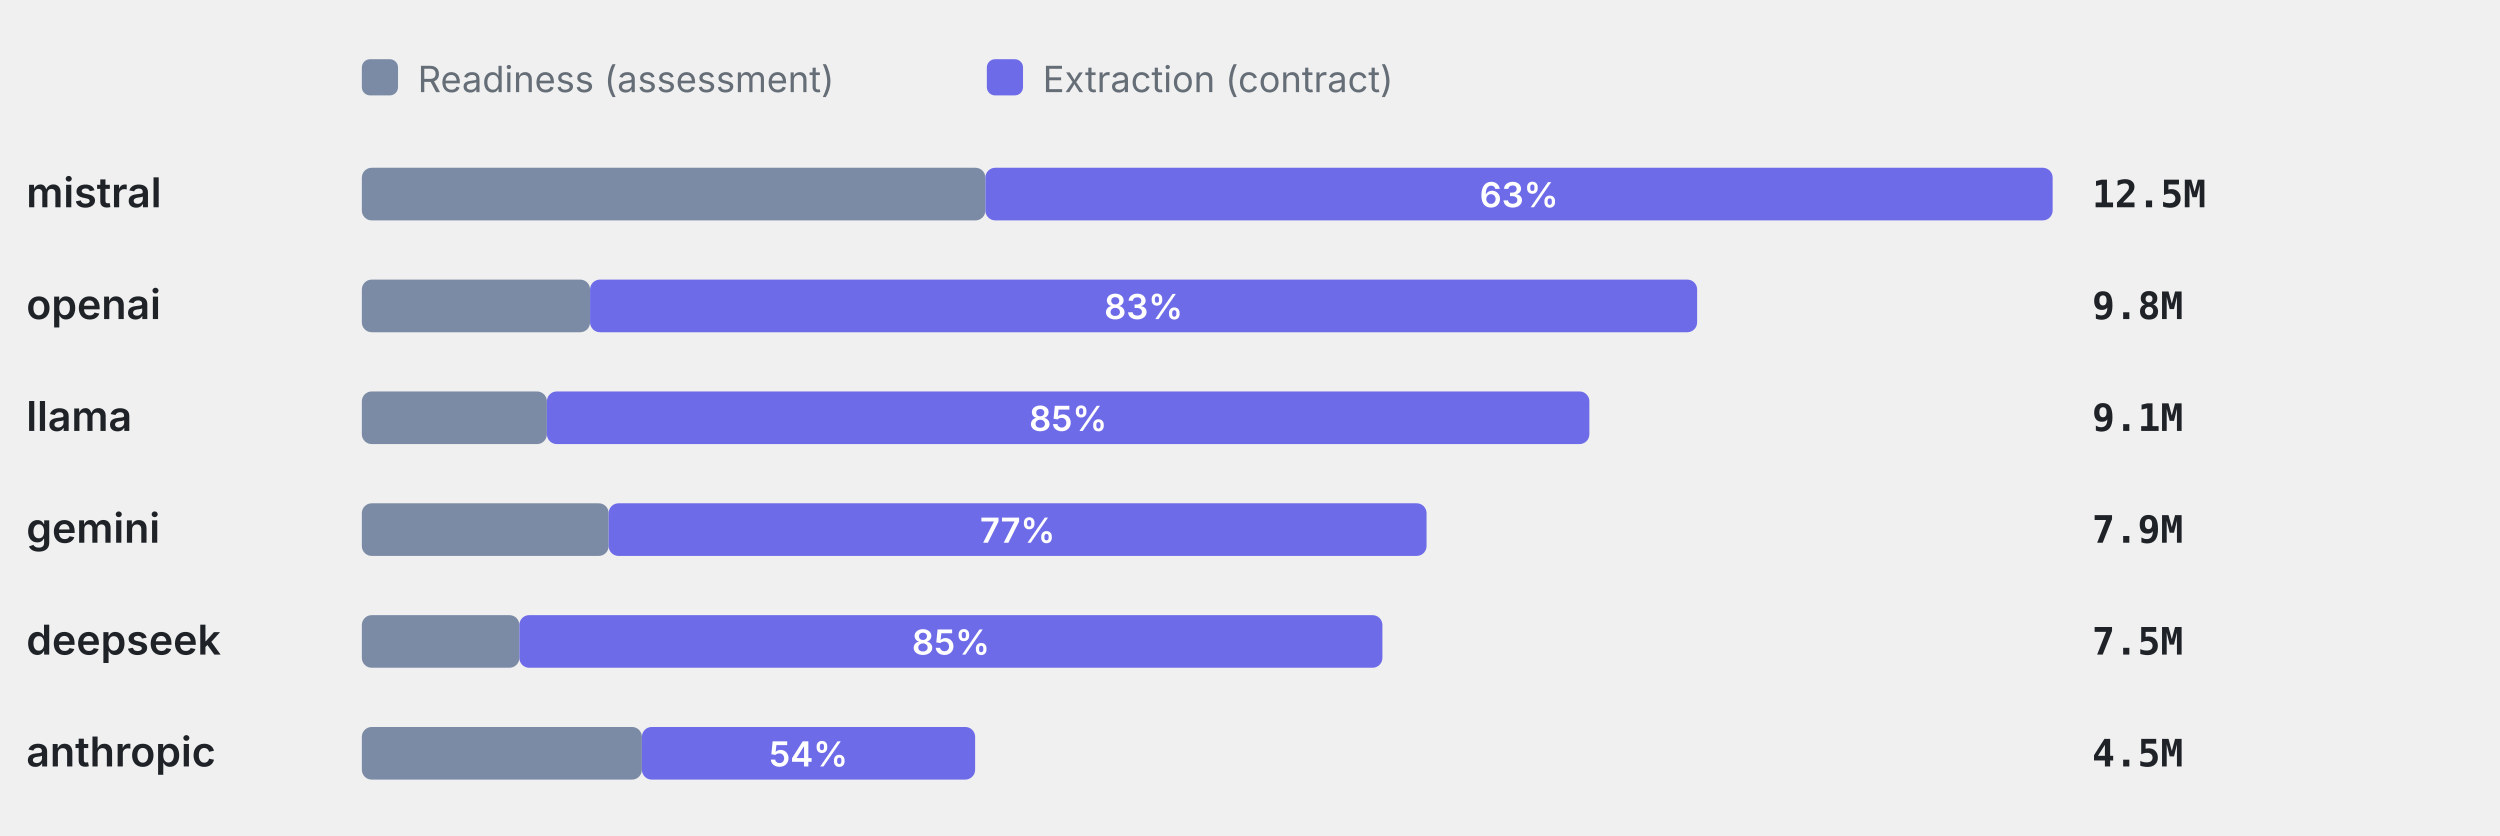
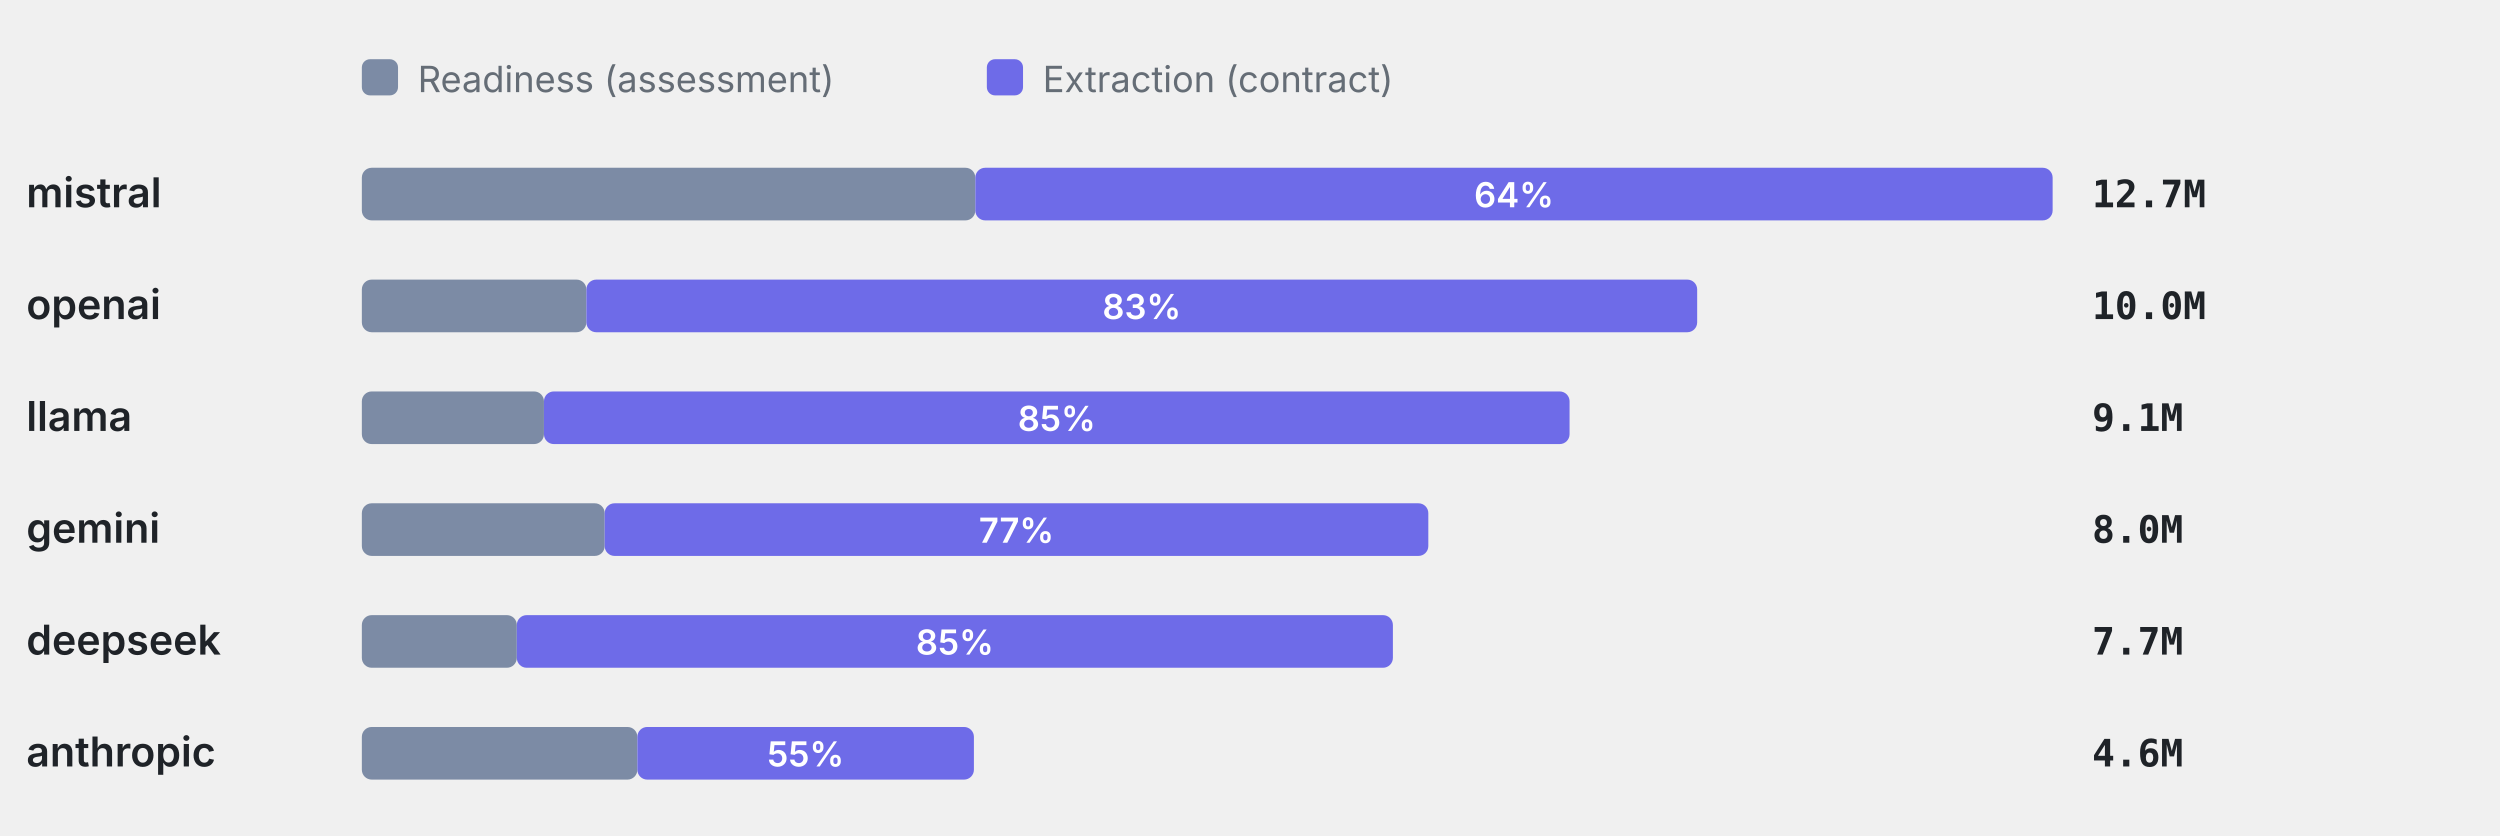
<svg xmlns="http://www.w3.org/2000/svg" viewBox="0 0 760 254" width="760" height="254" role="img" aria-label="Token split readiness vs extraction" font-family="-apple-system,BlinkMacSystemFont,'Segoe UI',system-ui,sans-serif">
  <rect x="110" y="18" width="11" height="11" rx="2.5" fill="#7C8BA5" />
  <text x="127" y="28" font-size="11" font-weight="400" text-anchor="start" fill="#656d76">Readiness (assessment)</text>
  <rect x="300" y="18" width="11" height="11" rx="2.5" fill="#6E6BE8" />
  <text x="317" y="28" font-size="11" font-weight="400" text-anchor="start" fill="#656d76">Extraction (contract)</text>
  <text x="8" y="63" font-size="12.5" font-weight="600" text-anchor="start" fill="#1f2328">mistral</text>
-   <rect x="110" y="51" width="189.56" height="16" rx="3" fill="#7C8BA5" />
-   <rect x="299.56" y="51" width="324.44" height="16" rx="3" fill="#6E6BE8" />
-   <text x="461.78" y="63" font-size="10.5" font-weight="600" text-anchor="middle" fill="#fff">63%</text>
-   <text x="636" y="63" font-size="11.5" font-weight="600" text-anchor="start" fill="#1f2328" font-family="ui-monospace,SFMono-Regular,Menlo,monospace">12.5M</text>
+   <rect x="110" y="51" width="186.5" height="16" rx="3" fill="#7C8BA5" />
+   <rect x="296.5" y="51" width="327.5" height="16" rx="3" fill="#6E6BE8" />
+   <text x="460.25" y="63" font-size="10.5" font-weight="600" text-anchor="middle" fill="#fff">64%</text>
+   <text x="636" y="63" font-size="11.5" font-weight="600" text-anchor="start" fill="#1f2328" font-family="ui-monospace,SFMono-Regular,Menlo,monospace">12.7M</text>
  <text x="8" y="97" font-size="12.5" font-weight="600" text-anchor="start" fill="#1f2328">openai</text>
-   <rect x="110" y="85" width="69.38" height="16" rx="3" fill="#7C8BA5" />
-   <rect x="179.38" y="85" width="336.55" height="16" rx="3" fill="#6E6BE8" />
-   <text x="347.65" y="97" font-size="10.5" font-weight="600" text-anchor="middle" fill="#fff">83%</text>
-   <text x="636" y="97" font-size="11.5" font-weight="600" text-anchor="start" fill="#1f2328" font-family="ui-monospace,SFMono-Regular,Menlo,monospace">9.8M</text>
+   <rect x="110" y="85" width="68.26" height="16" rx="3" fill="#7C8BA5" />
+   <rect x="178.26" y="85" width="337.68" height="16" rx="3" fill="#6E6BE8" />
+   <text x="347.1" y="97" font-size="10.5" font-weight="600" text-anchor="middle" fill="#fff">83%</text>
+   <text x="636" y="97" font-size="11.5" font-weight="600" text-anchor="start" fill="#1f2328" font-family="ui-monospace,SFMono-Regular,Menlo,monospace">10.0M</text>
  <text x="8" y="131" font-size="12.5" font-weight="600" text-anchor="start" fill="#1f2328">llama</text>
-   <rect x="110" y="119" width="56.26" height="16" rx="3" fill="#7C8BA5" />
-   <rect x="166.26" y="119" width="316.91" height="16" rx="3" fill="#6E6BE8" />
-   <text x="324.72" y="131" font-size="10.5" font-weight="600" text-anchor="middle" fill="#fff">85%</text>
+   <rect x="110" y="119" width="55.36" height="16" rx="3" fill="#7C8BA5" />
+   <rect x="165.36" y="119" width="311.79" height="16" rx="3" fill="#6E6BE8" />
+   <text x="321.25" y="131" font-size="10.5" font-weight="600" text-anchor="middle" fill="#fff">85%</text>
  <text x="636" y="131" font-size="11.5" font-weight="600" text-anchor="start" fill="#1f2328" font-family="ui-monospace,SFMono-Regular,Menlo,monospace">9.1M</text>
  <text x="8" y="165" font-size="12.5" font-weight="600" text-anchor="start" fill="#1f2328">gemini</text>
-   <rect x="110" y="153" width="75.03" height="16" rx="3" fill="#7C8BA5" />
-   <rect x="185.03" y="153" width="248.64" height="16" rx="3" fill="#6E6BE8" />
-   <text x="309.35" y="165" font-size="10.5" font-weight="600" text-anchor="middle" fill="#fff">77%</text>
-   <text x="636" y="165" font-size="11.5" font-weight="600" text-anchor="start" fill="#1f2328" font-family="ui-monospace,SFMono-Regular,Menlo,monospace">7.9M</text>
+   <rect x="110" y="153" width="73.82" height="16" rx="3" fill="#7C8BA5" />
+   <rect x="183.82" y="153" width="250.39" height="16" rx="3" fill="#6E6BE8" />
+   <text x="309.01" y="165" font-size="10.5" font-weight="600" text-anchor="middle" fill="#fff">77%</text>
+   <text x="636" y="165" font-size="11.5" font-weight="600" text-anchor="start" fill="#1f2328" font-family="ui-monospace,SFMono-Regular,Menlo,monospace">8.0M</text>
  <text x="8" y="199" font-size="12.5" font-weight="600" text-anchor="start" fill="#1f2328">deepseek</text>
-   <rect x="110" y="187" width="47.88" height="16" rx="3" fill="#7C8BA5" />
-   <rect x="157.88" y="187" width="262.37" height="16" rx="3" fill="#6E6BE8" />
-   <text x="289.07" y="199" font-size="10.5" font-weight="600" text-anchor="middle" fill="#fff">85%</text>
-   <text x="636" y="199" font-size="11.5" font-weight="600" text-anchor="start" fill="#1f2328" font-family="ui-monospace,SFMono-Regular,Menlo,monospace">7.5M</text>
+   <rect x="110" y="187" width="47.11" height="16" rx="3" fill="#7C8BA5" />
+   <rect x="157.11" y="187" width="266.33" height="16" rx="3" fill="#6E6BE8" />
+   <text x="290.27" y="199" font-size="10.5" font-weight="600" text-anchor="middle" fill="#fff">85%</text>
+   <text x="636" y="199" font-size="11.5" font-weight="600" text-anchor="start" fill="#1f2328" font-family="ui-monospace,SFMono-Regular,Menlo,monospace">7.7M</text>
  <text x="8" y="233" font-size="12.5" font-weight="600" text-anchor="start" fill="#1f2328">anthropic</text>
-   <rect x="110" y="221" width="85.14" height="16" rx="3" fill="#7C8BA5" />
-   <rect x="195.14" y="221" width="101.3" height="16" rx="3" fill="#6E6BE8" />
-   <text x="245.79" y="233" font-size="10.5" font-weight="600" text-anchor="middle" fill="#fff">54%</text>
-   <text x="636" y="233" font-size="11.5" font-weight="600" text-anchor="start" fill="#1f2328" font-family="ui-monospace,SFMono-Regular,Menlo,monospace">4.5M</text>
+   <rect x="110" y="221" width="83.76" height="16" rx="3" fill="#7C8BA5" />
+   <rect x="193.76" y="221" width="102.31" height="16" rx="3" fill="#6E6BE8" />
+   <text x="244.92" y="233" font-size="10.5" font-weight="600" text-anchor="middle" fill="#fff">55%</text>
+   <text x="636" y="233" font-size="11.5" font-weight="600" text-anchor="start" fill="#1f2328" font-family="ui-monospace,SFMono-Regular,Menlo,monospace">4.6M</text>
</svg>
